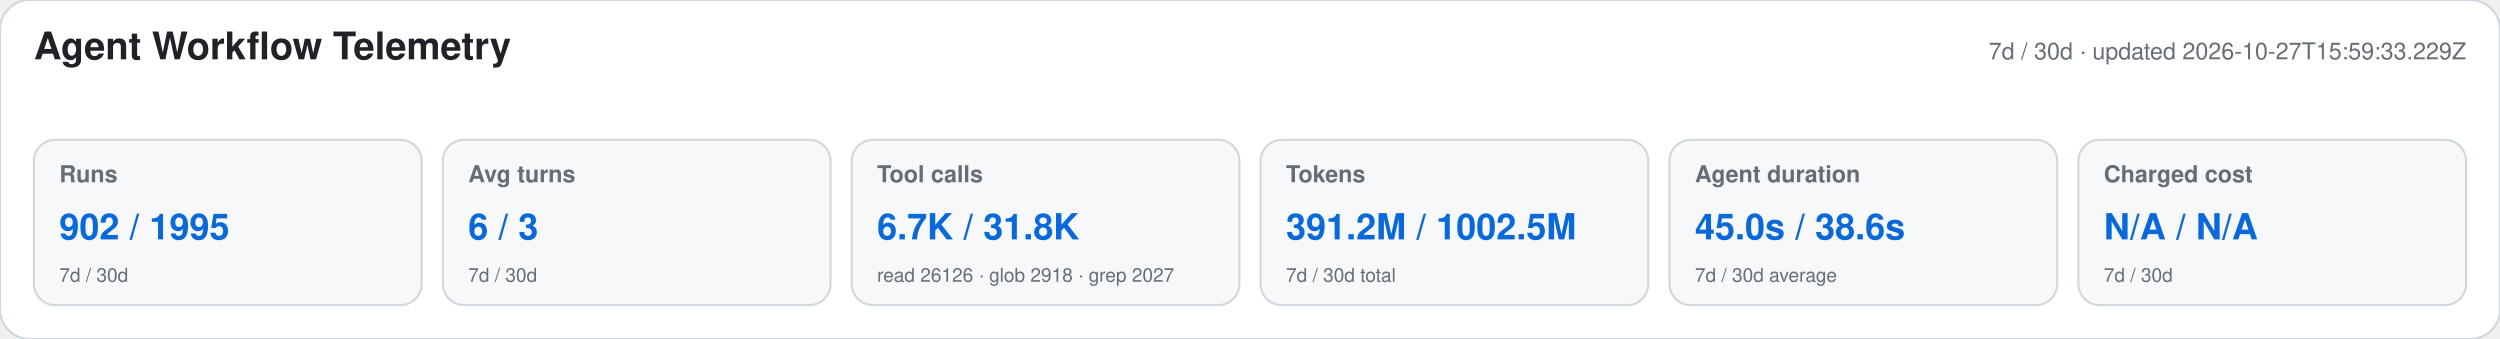
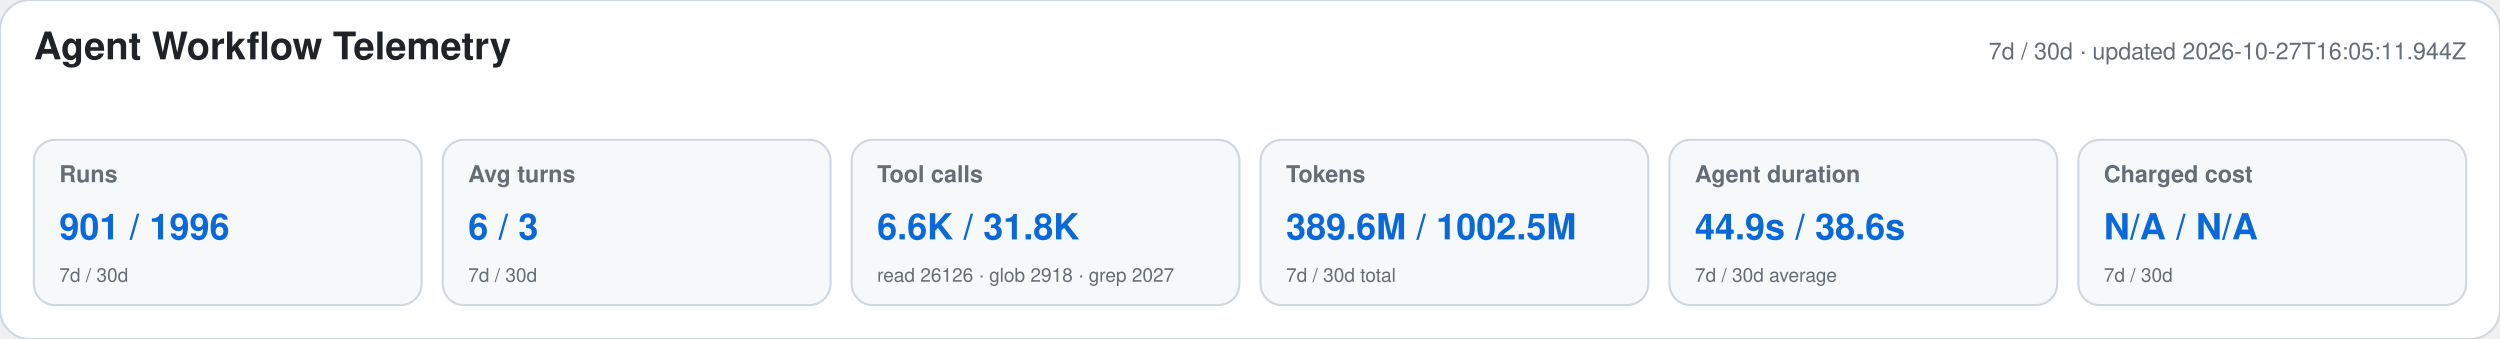
<svg xmlns="http://www.w3.org/2000/svg" width="1180" height="160" viewBox="0 0 1180 160" role="img" aria-labelledby="title desc">
  <style>text{font-family:-apple-system,BlinkMacSystemFont,"Segoe UI",Helvetica,Arial,sans-serif}.heading{font-size:18px;font-weight:650;fill:#1f2328}.meta,.label,.secondary{fill:#656d76}.meta,.label{font-size:11px}.label{font-weight:600}.primary{font-size:17px;font-weight:700;fill:#0969da}.secondary{font-size:9px}</style>
  <rect width="1180" height="160" rx="14" fill="#ffffff" stroke="#d0d7de" />
  <text x="16" y="28" class="heading">Agent Workflow Telemetry</text>
-   <text x="1164" y="28" text-anchor="end" class="meta">7d / 30d · updated 2026-10-27T15:59:33.229Z</text>
+   <text x="1164" y="28" text-anchor="end" class="meta">7d / 30d · updated 2026-10-27T16:05:11.944Z</text>
  <g>
    <rect x="16" y="66" width="183" height="78" rx="10" fill="#f6f8fa" stroke="#d0d7de" />
    <text x="28" y="86" class="label">Runs</text>
-     <text x="28" y="113" class="primary">902 / 1995</text>
+     <text x="28" y="113" class="primary">901 / 1996</text>
    <text x="28" y="133" class="secondary">7d / 30d</text>
  </g>
  <g>
    <rect x="209" y="66" width="183" height="78" rx="10" fill="#f6f8fa" stroke="#d0d7de" />
    <text x="221" y="86" class="label">Avg turns</text>
    <text x="221" y="113" class="primary">6 / 3</text>
    <text x="221" y="133" class="secondary">7d / 30d</text>
  </g>
  <g>
    <rect x="402" y="66" width="183" height="78" rx="10" fill="#f6f8fa" stroke="#d0d7de" />
    <text x="414" y="86" class="label">Tool calls</text>
-     <text x="414" y="113" class="primary">6.7K / 31.8K</text>
+     <text x="414" y="113" class="primary">6.6K / 31.8K</text>
    <text x="414" y="133" class="secondary">read 26126 · glob 2918 · grep 2027</text>
  </g>
  <g>
    <rect x="595" y="66" width="183" height="78" rx="10" fill="#f6f8fa" stroke="#d0d7de" />
    <text x="607" y="86" class="label">Tokens</text>
-     <text x="607" y="113" class="primary">391.2M / 1002.5M</text>
+     <text x="607" y="113" class="primary">389.6M / 1002.5M</text>
    <text x="607" y="133" class="secondary">7d / 30d total</text>
  </g>
  <g>
    <rect x="788" y="66" width="183" height="78" rx="10" fill="#f6f8fa" stroke="#d0d7de" />
    <text x="800" y="86" class="label">Agent duration</text>
-     <text x="800" y="113" class="primary">45.0s / 38.6s</text>
+     <text x="800" y="113" class="primary">44.9s / 38.6s</text>
    <text x="800" y="133" class="secondary">7d / 30d average</text>
  </g>
  <g>
    <rect x="981" y="66" width="183" height="78" rx="10" fill="#f6f8fa" stroke="#d0d7de" />
    <text x="993" y="86" class="label">Charged cost</text>
    <text x="993" y="113" class="primary">N/A / N/A</text>
    <text x="993" y="133" class="secondary">7d / 30d</text>
  </g>
</svg>
